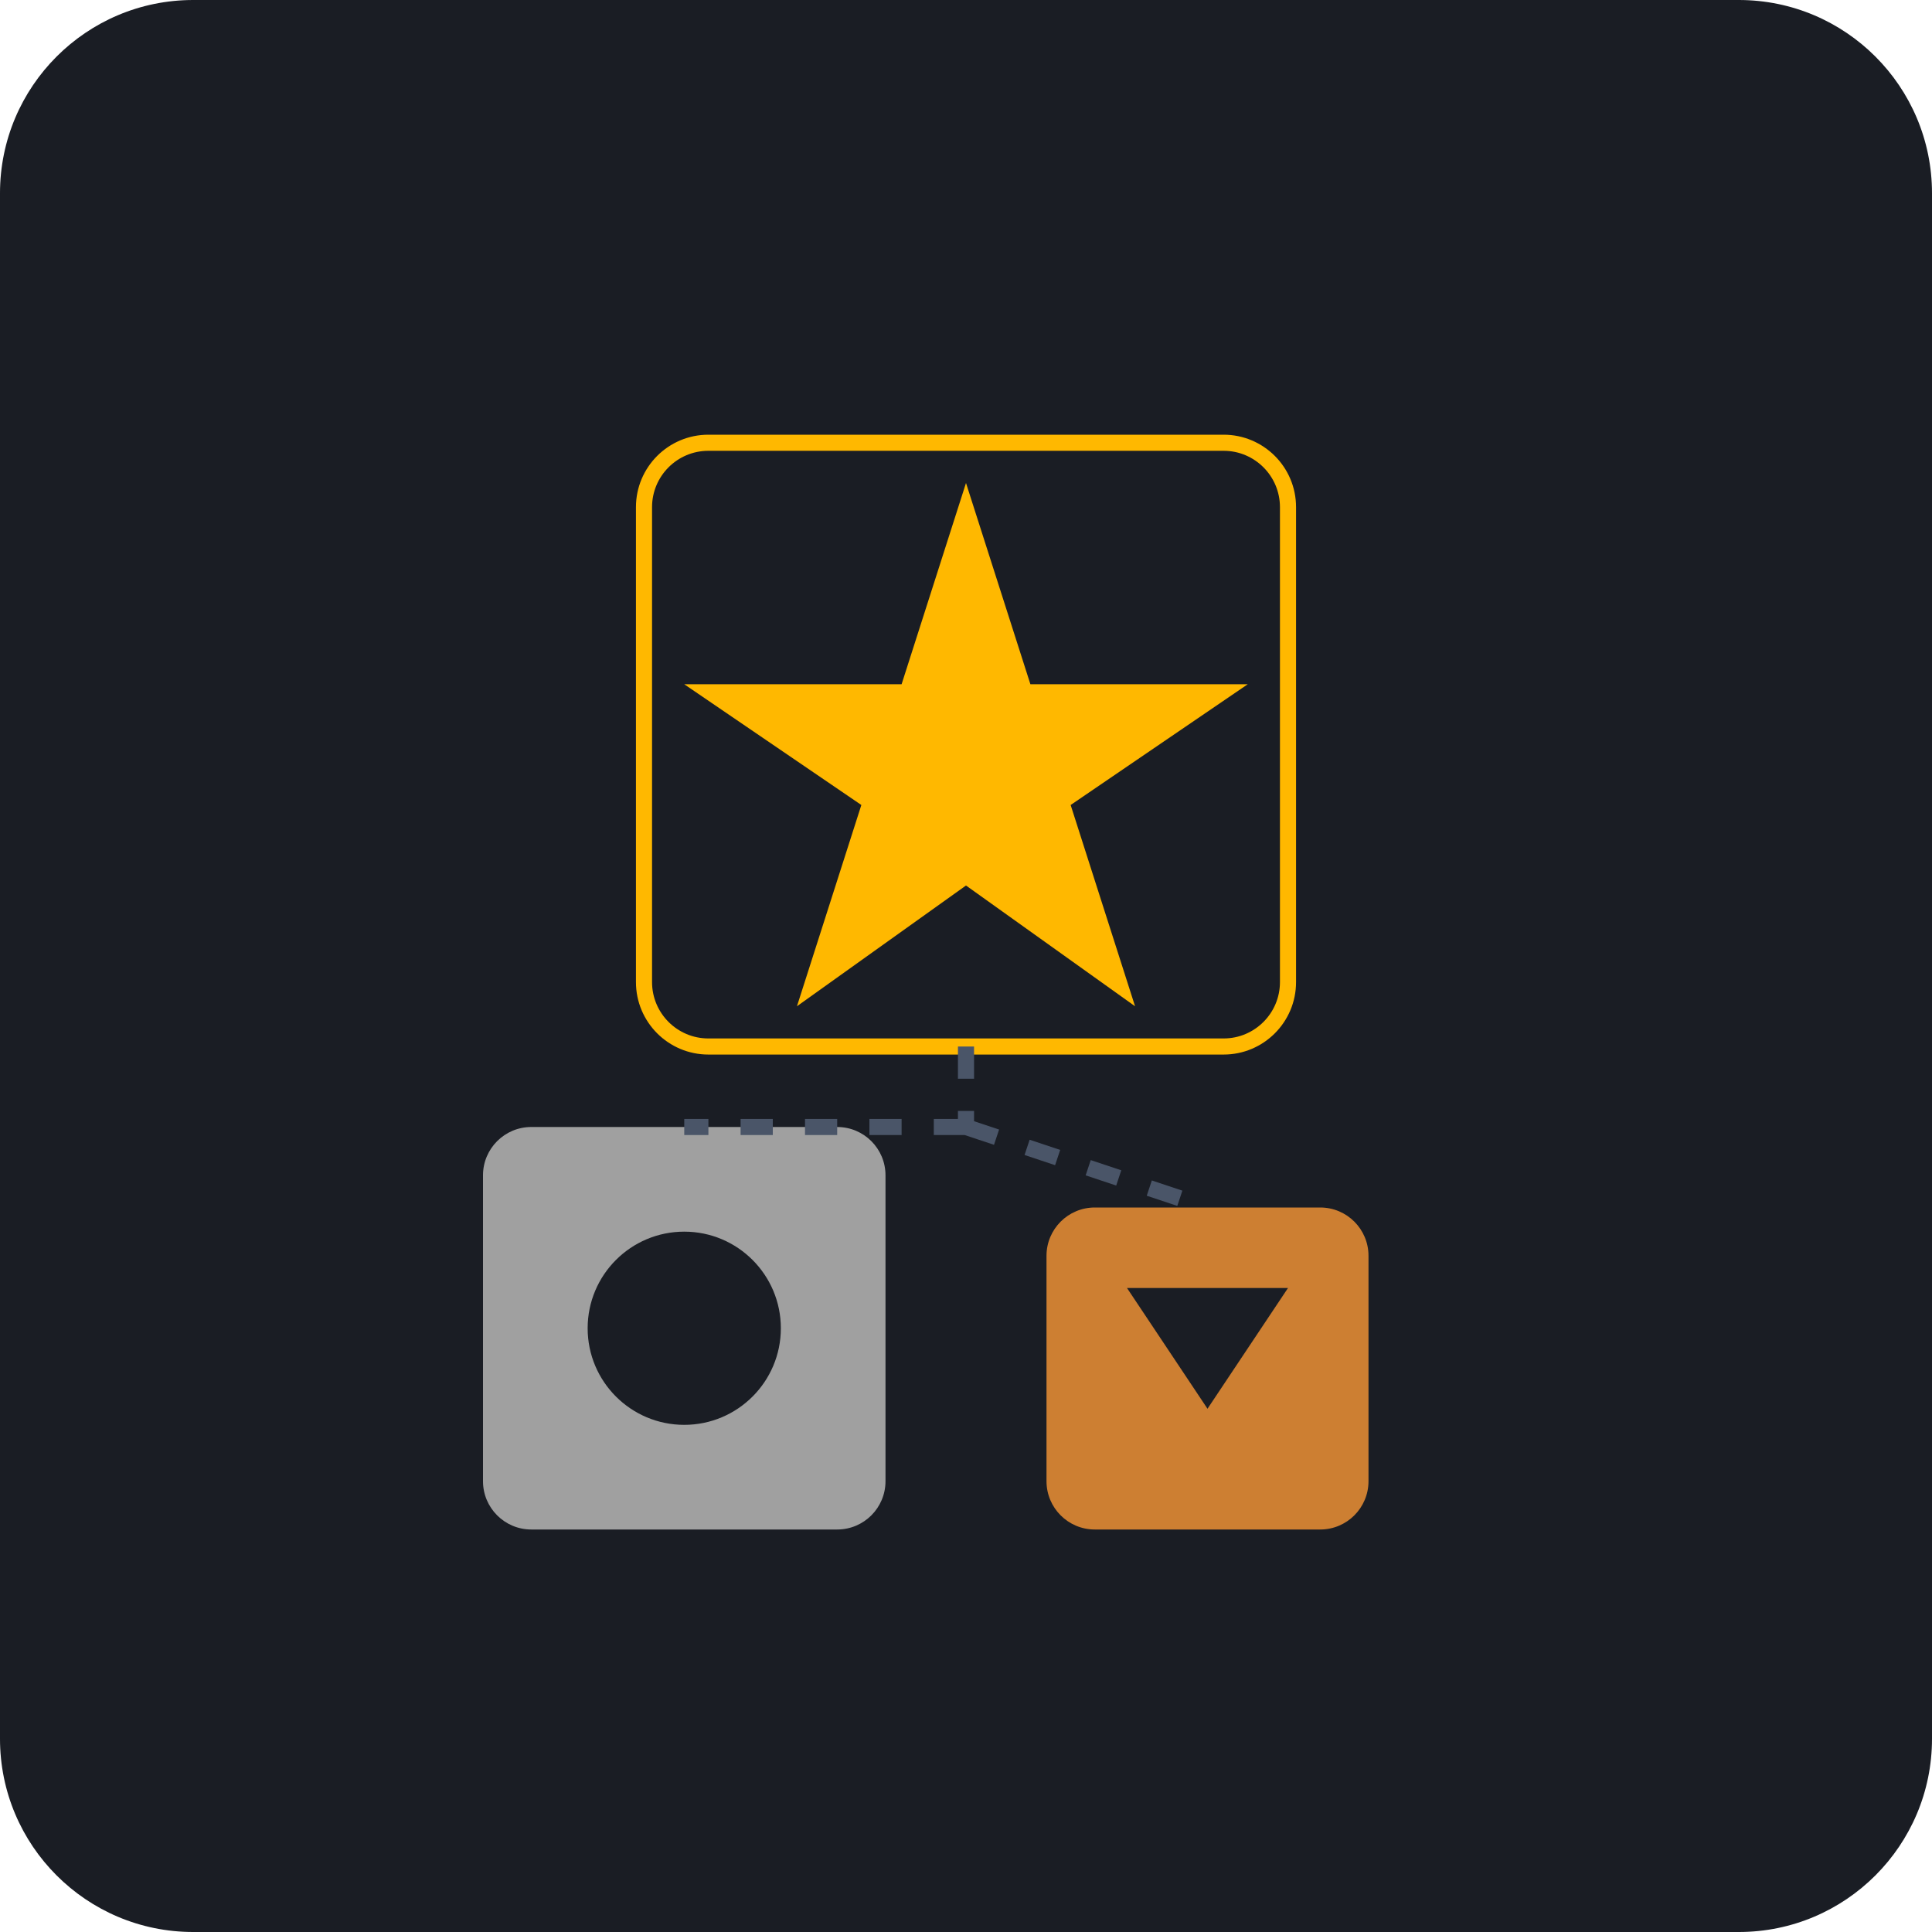
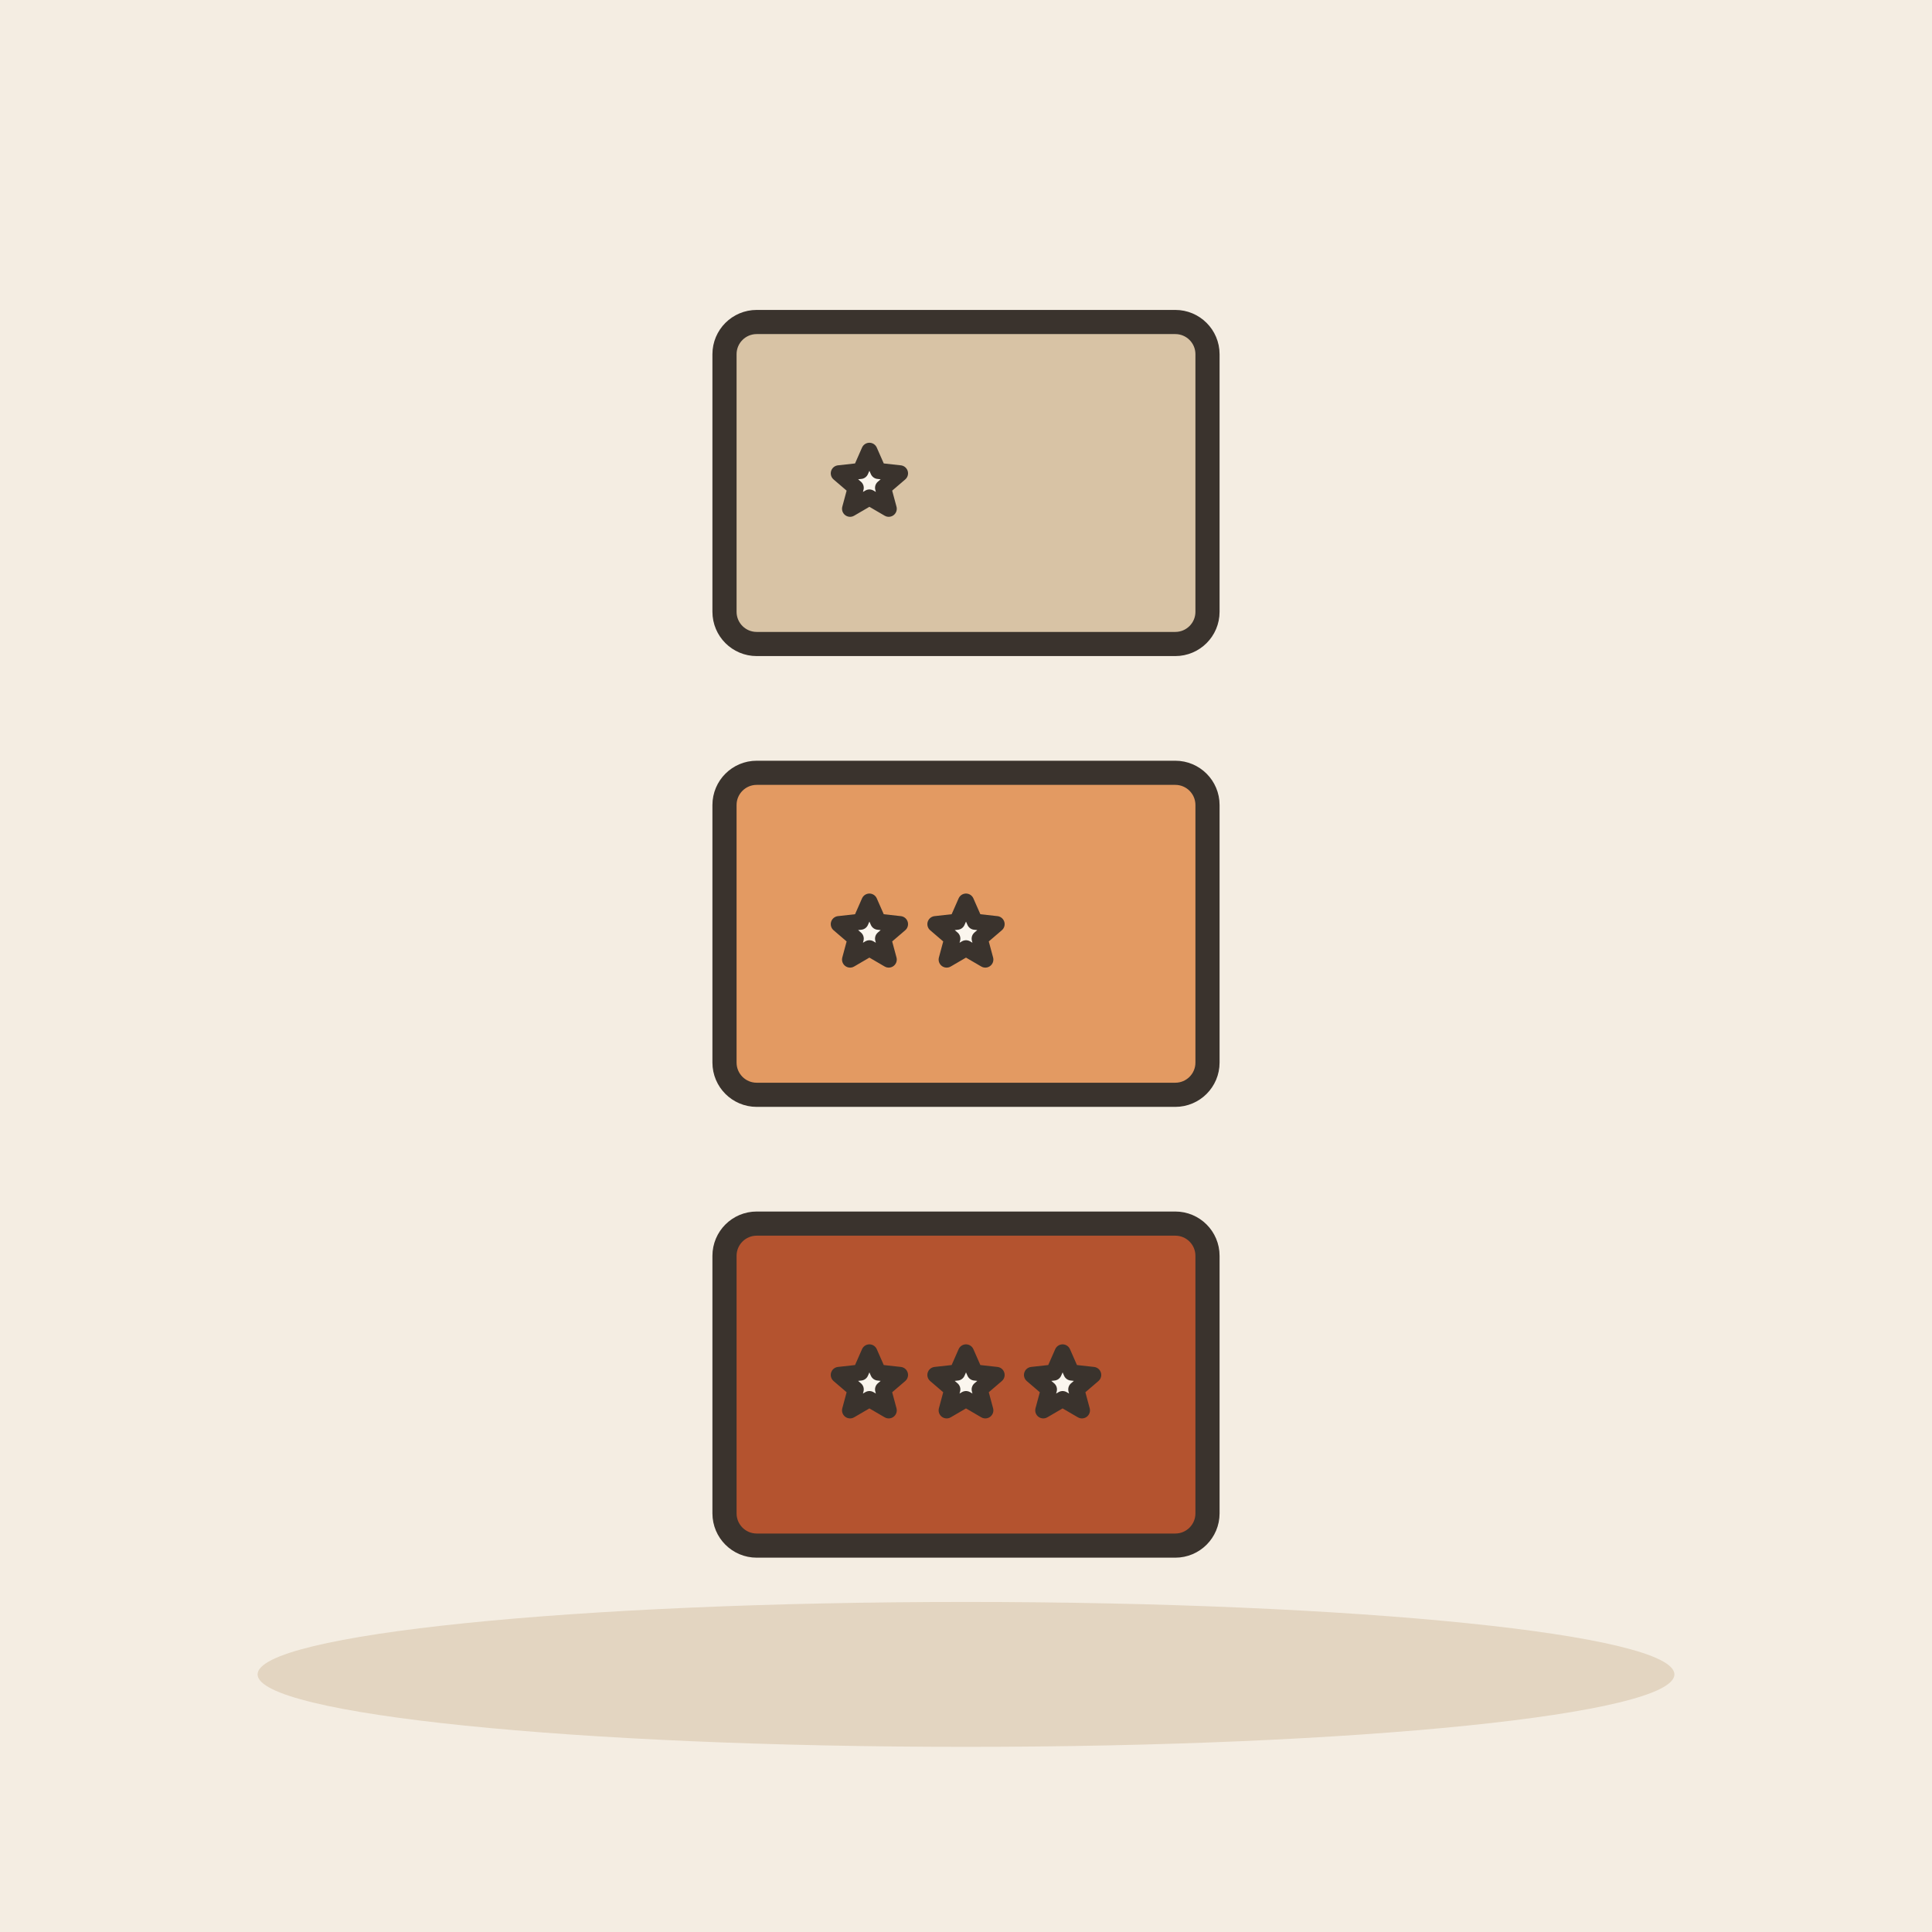
- <svg xmlns="http://www.w3.org/2000/svg" viewBox="0 0 240 240">
-   <rect width="240" height="240" rx="24" fill="#1A1D24" />
-   <path d="M120 60 L128 85 L155 85 L133 100 L141 125 L120 110 L99 125 L107 100 L85 85 L112 85 Z" fill="#FFB800" />
-   <rect x="80" y="55" width="80" height="75" rx="8" fill="none" stroke="#FFB800" stroke-width="2" />
-   <rect x="60" y="140" width="50" height="50" rx="6" fill="#A0A0A0" />
-   <circle cx="85" cy="165" r="12" fill="#1A1D24" />
-   <rect x="130" y="150" width="40" height="40" rx="6" fill="#CD7F32" />
-   <path d="M140 160 L160 160 L150 175 Z" fill="#1A1D24" />
-   <path d="M120 130 L120 140 M120 140 L85 140 M120 140 L150 150" stroke="#4A5568" stroke-width="2" stroke-dasharray="4 4" />
+ <svg xmlns="http://www.w3.org/2000/svg" viewBox="0 0 240 240" data-style="editorial">
+   <rect width="240" height="240" fill="#F4EDE2" />
+   <ellipse cx="120" cy="208" rx="88" ry="9" fill="#E3D5C1" />
+   <g transform="translate(120 60)">
+     <rect x="-30" y="-20" width="60" height="40" rx="4" fill="#D8C3A5" stroke="#3A332D" stroke-width="3" stroke-linecap="round" stroke-linejoin="round" />
+     <path d="M-12.0 -4.0L-10.9 -1.5L-8.2 -1.2L-10.3 0.6L-9.6 3.2L-12.0 1.8L-14.4 3.2L-13.7 0.6L-15.8 -1.2L-13.1 -1.5Z" fill="#FBF6EE" stroke="#3A332D" stroke-width="2" stroke-linecap="round" stroke-linejoin="round" />
+   </g>
+   <g transform="translate(120 116)">
+     <rect x="-30" y="-20" width="60" height="40" rx="4" fill="#E39A62" stroke="#3A332D" stroke-width="3" stroke-linecap="round" stroke-linejoin="round" />
+     <path d="M-12.0 -4.0L-10.9 -1.5L-8.2 -1.2L-10.3 0.6L-9.6 3.2L-12.0 1.8L-14.4 3.2L-13.7 0.6L-15.8 -1.2L-13.1 -1.5Z" fill="#FBF6EE" stroke="#3A332D" stroke-width="2" stroke-linecap="round" stroke-linejoin="round" />
+     <path d="M0.0 -4.0L1.1 -1.5L3.8 -1.2L1.7 0.6L2.4 3.2L0.0 1.8L-2.4 3.2L-1.7 0.6L-3.8 -1.2L-1.1 -1.5Z" fill="#FBF6EE" stroke="#3A332D" stroke-width="2" stroke-linecap="round" stroke-linejoin="round" />
+   </g>
+   <g transform="translate(120 172)">
+     <rect x="-30" y="-20" width="60" height="40" rx="4" fill="#B4532F" stroke="#3A332D" stroke-width="3" stroke-linecap="round" stroke-linejoin="round" />
+     <path d="M-12.0 -4.0L-10.9 -1.5L-8.2 -1.2L-10.3 0.6L-9.6 3.2L-12.0 1.8L-14.4 3.2L-13.7 0.6L-15.8 -1.2L-13.1 -1.5Z" fill="#FBF6EE" stroke="#3A332D" stroke-width="2" stroke-linecap="round" stroke-linejoin="round" />
+     <path d="M0.0 -4.0L1.1 -1.5L3.8 -1.2L1.7 0.6L2.4 3.2L0.0 1.8L-2.4 3.2L-1.7 0.6L-3.8 -1.2L-1.1 -1.5Z" fill="#FBF6EE" stroke="#3A332D" stroke-width="2" stroke-linecap="round" stroke-linejoin="round" />
+     <path d="M12.0 -4.0L13.1 -1.5L15.8 -1.2L13.7 0.6L14.4 3.2L12.0 1.8L9.6 3.2L10.3 0.6L8.2 -1.2L10.9 -1.5Z" fill="#FBF6EE" stroke="#3A332D" stroke-width="2" stroke-linecap="round" stroke-linejoin="round" />
+   </g>
</svg>
